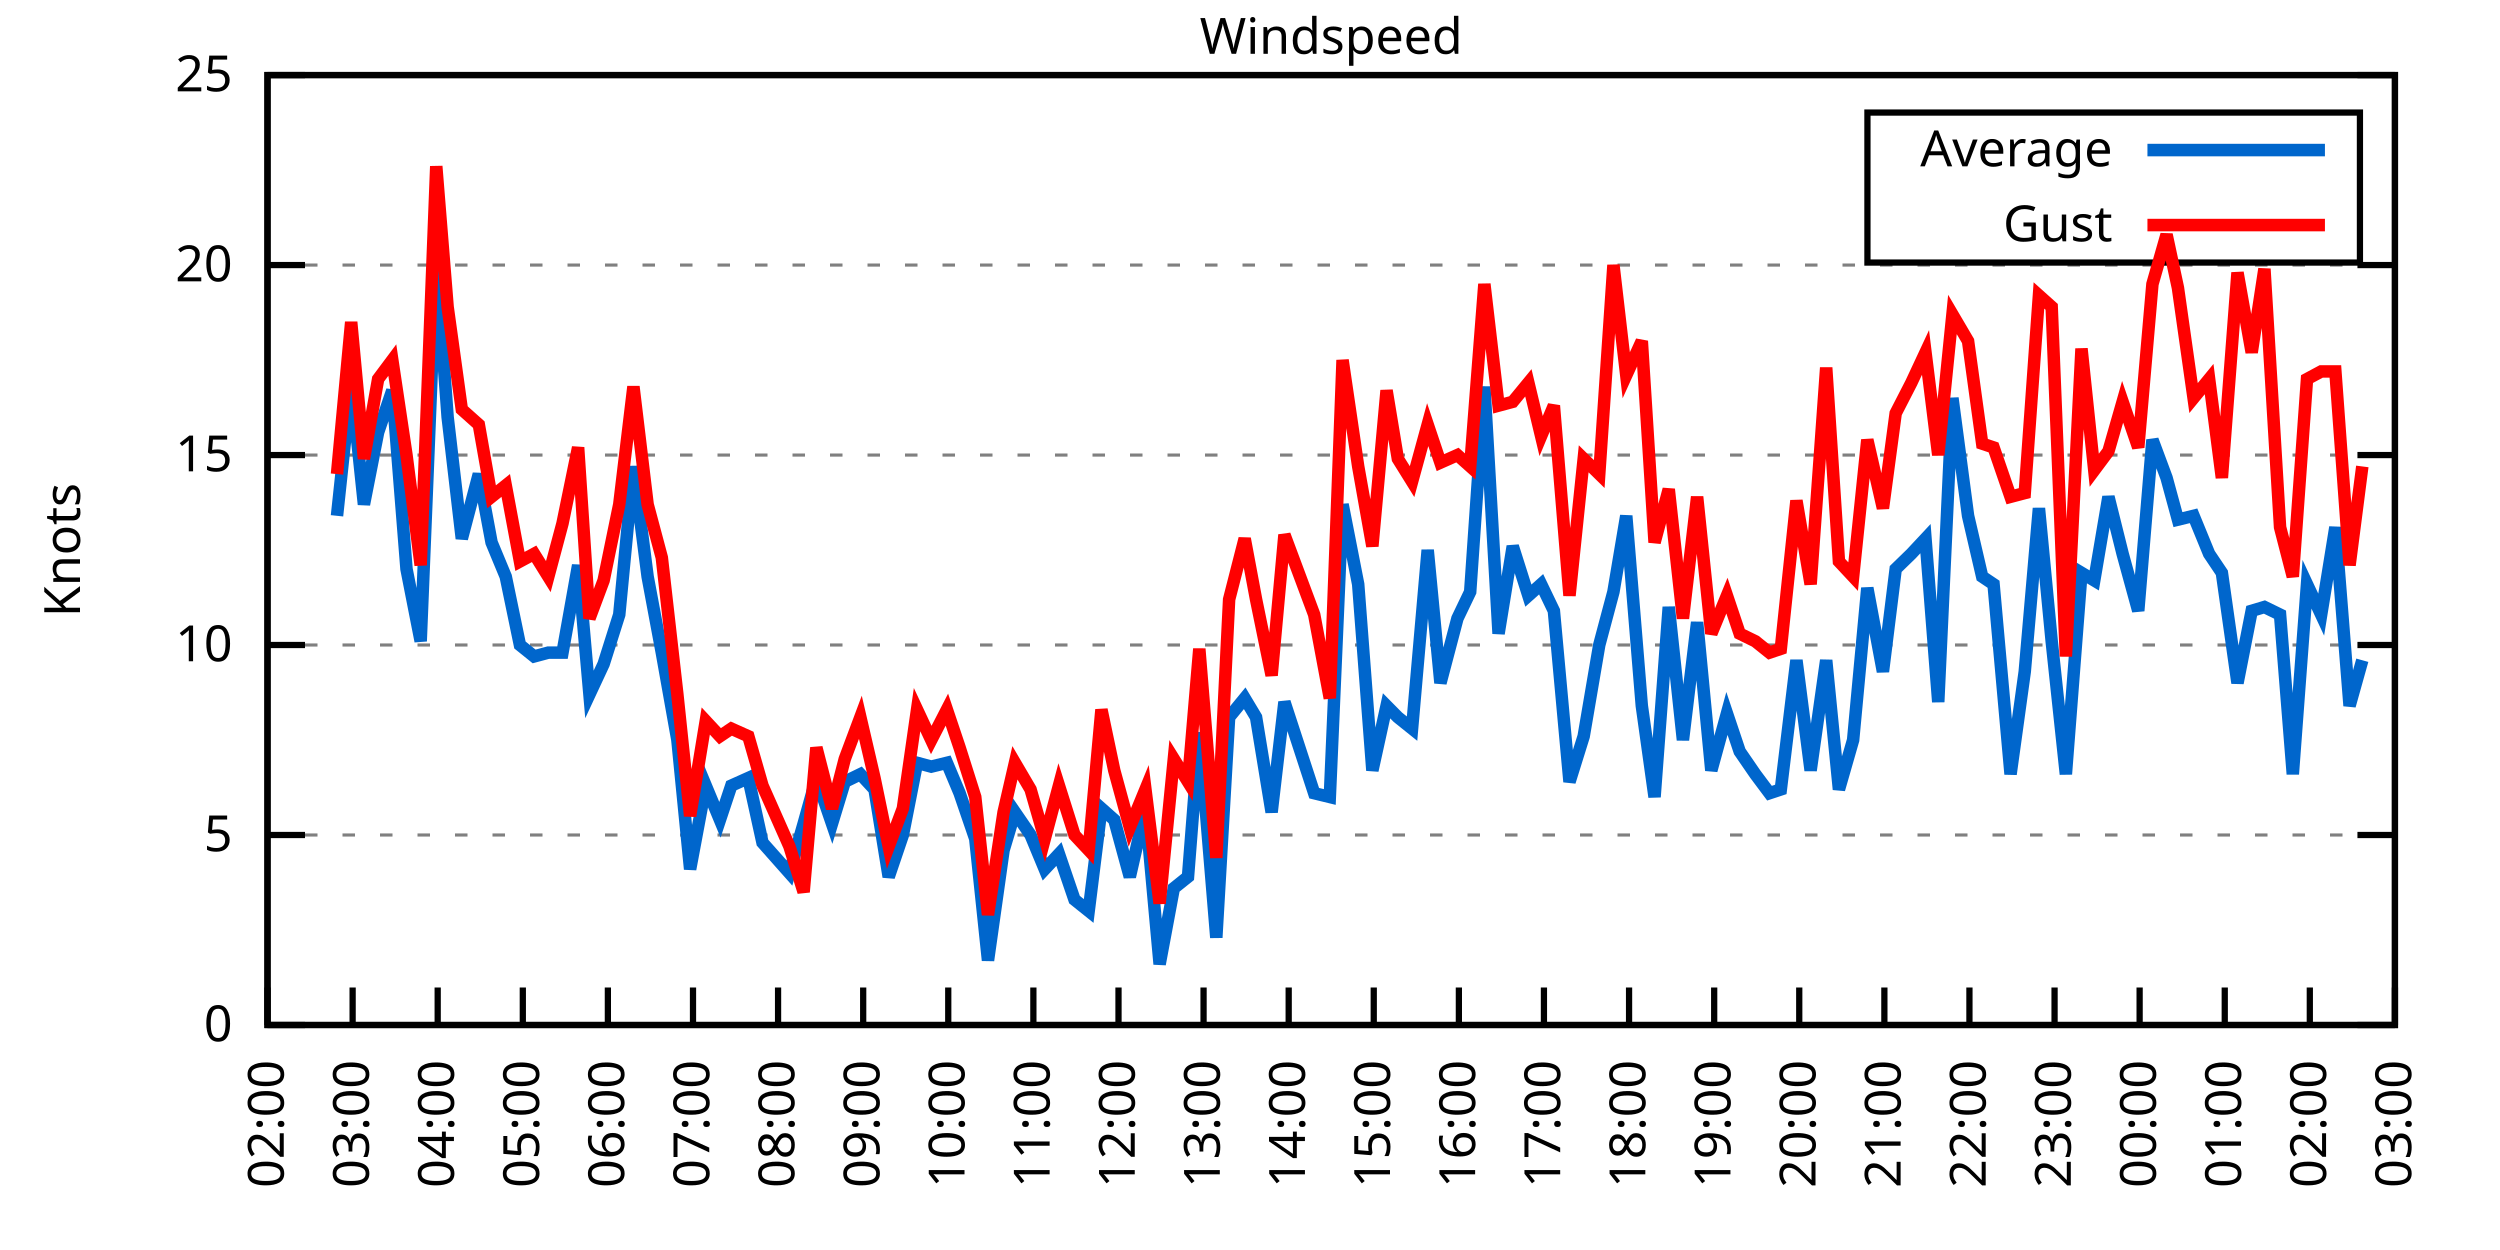
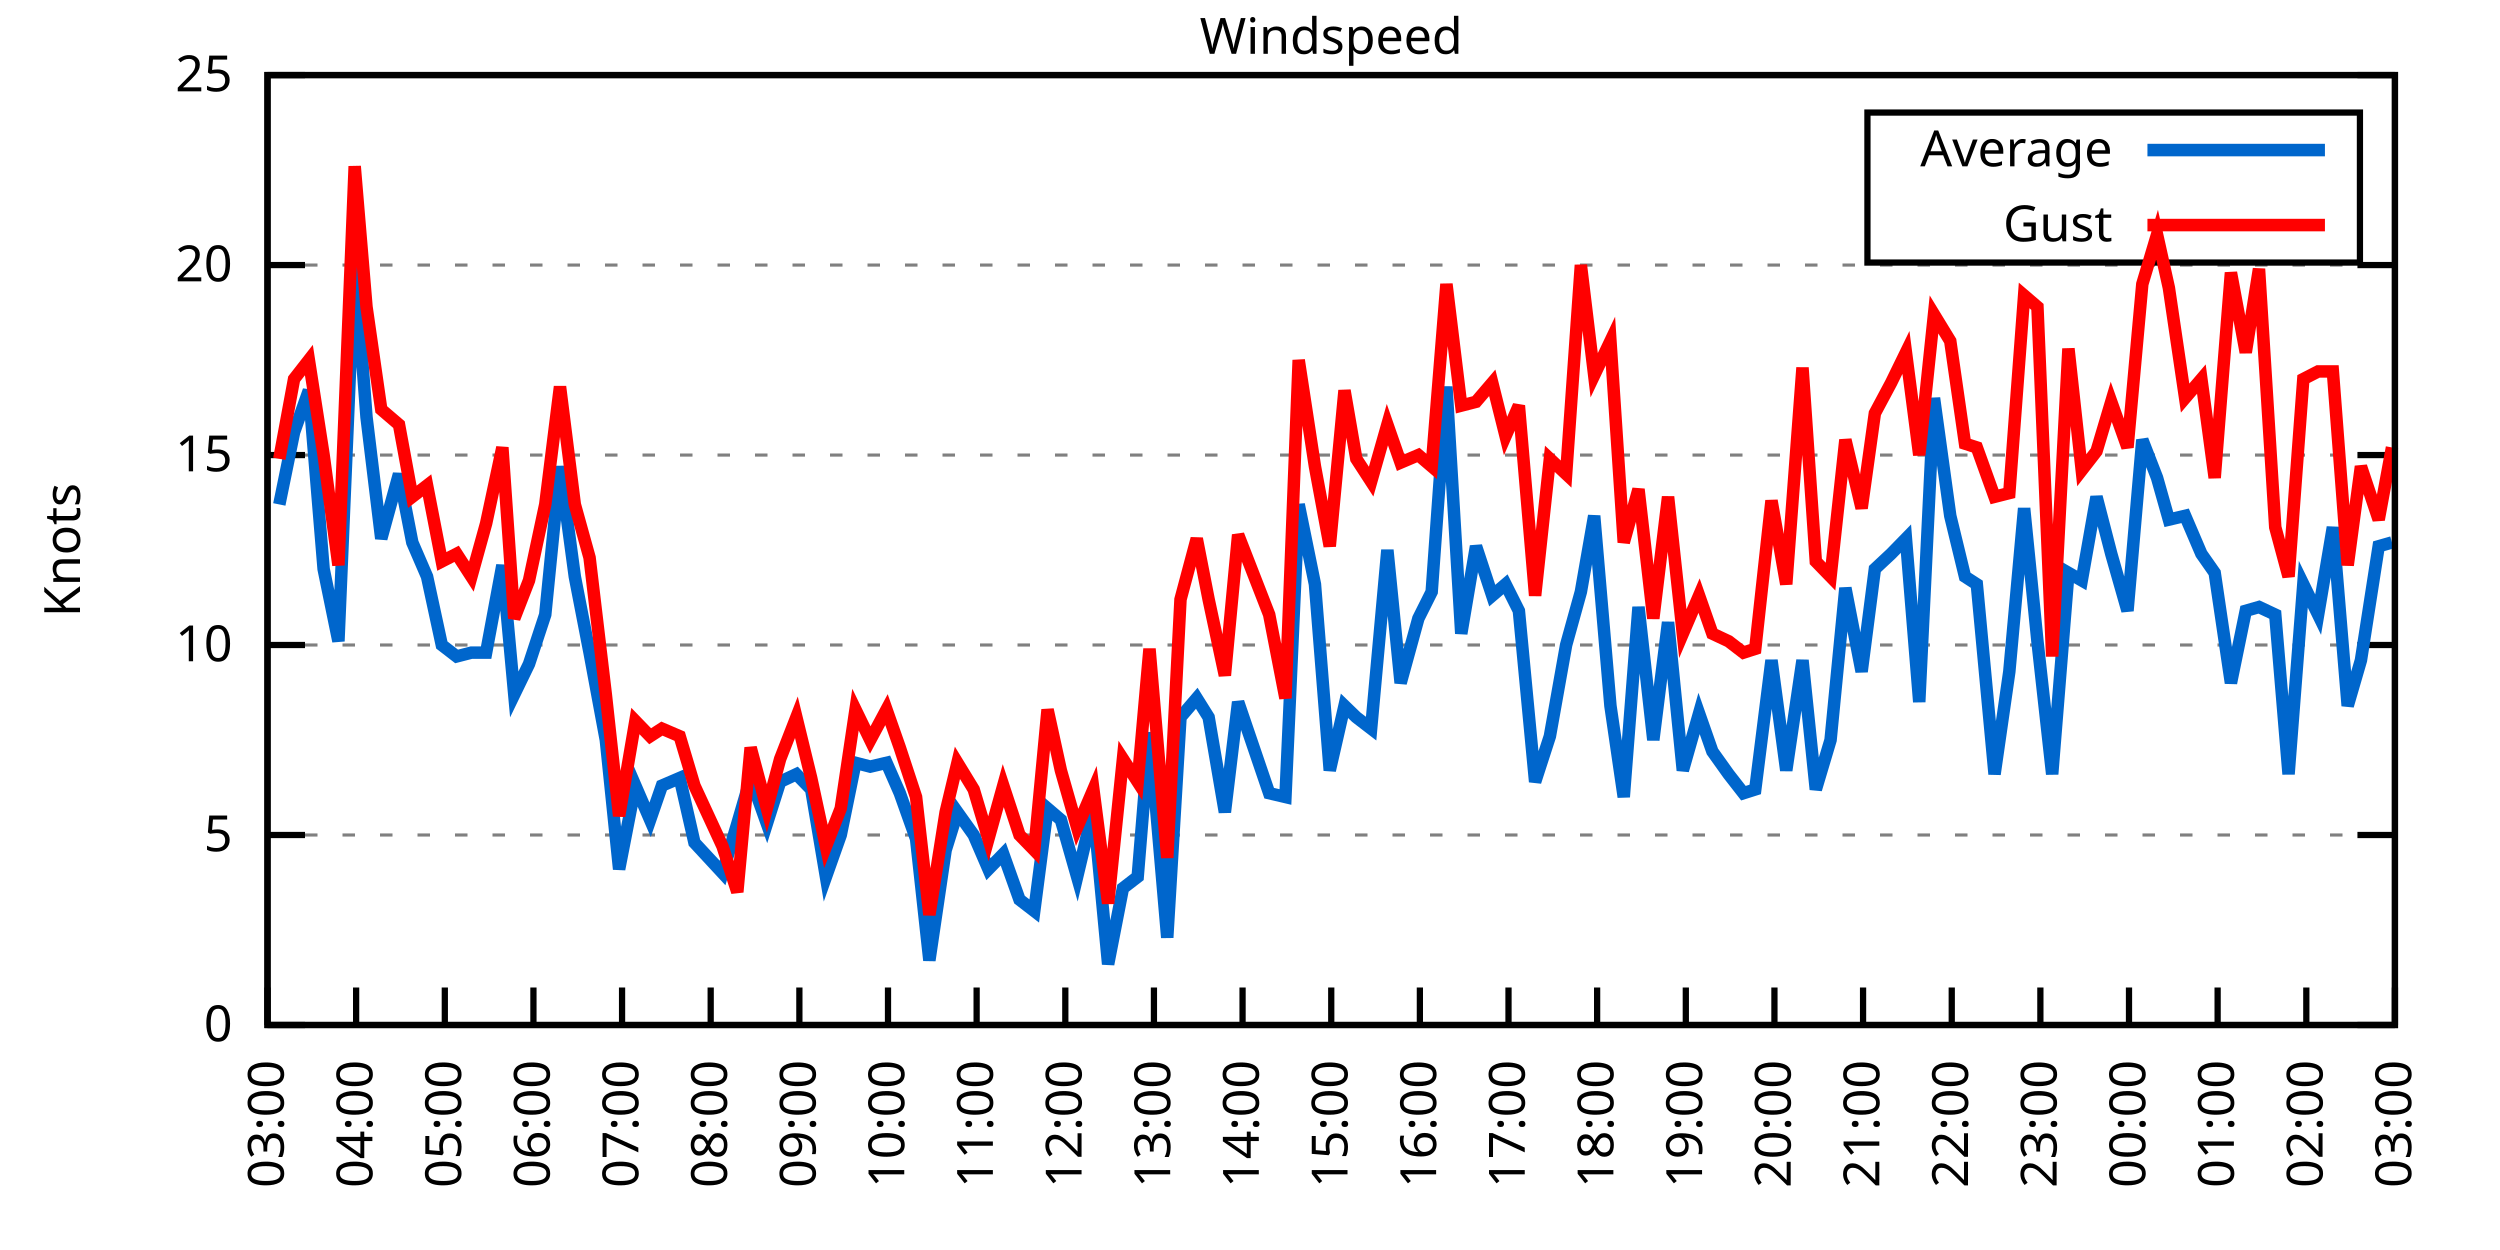
<svg xmlns="http://www.w3.org/2000/svg" xmlns:xlink="http://www.w3.org/1999/xlink" width="400" height="200" viewBox="0 0 400 200">
  <g id="gnuplot_canvas">
    <rect x="0" y="0" width="400" height="200" fill="none" />
    <defs>
      <circle id="gpDot" r="0.5" stroke-width="0.5" stroke="currentColor" />
      <path id="gpPt0" stroke-width="0.333" stroke="currentColor" d="M-1,0 h2 M0,-1 v2" />
      <path id="gpPt1" stroke-width="0.333" stroke="currentColor" d="M-1,-1 L1,1 M1,-1 L-1,1" />
      <path id="gpPt2" stroke-width="0.333" stroke="currentColor" d="M-1,0 L1,0 M0,-1 L0,1 M-1,-1 L1,1 M-1,1 L1,-1" />
      <rect id="gpPt3" stroke-width="0.333" stroke="currentColor" x="-1" y="-1" width="2" height="2" />
      <rect id="gpPt4" stroke-width="0.333" stroke="currentColor" fill="currentColor" x="-1" y="-1" width="2" height="2" />
      <circle id="gpPt5" stroke-width="0.333" stroke="currentColor" cx="0" cy="0" r="1" />
      <use xlink:href="#gpPt5" id="gpPt6" fill="currentColor" stroke="none" />
      <path id="gpPt7" stroke-width="0.333" stroke="currentColor" d="M0,-1.33 L-1.33,0.67 L1.33,0.67 z" />
      <use xlink:href="#gpPt7" id="gpPt8" fill="currentColor" stroke="none" />
      <use xlink:href="#gpPt7" id="gpPt9" stroke="currentColor" transform="rotate(180)" />
      <use xlink:href="#gpPt9" id="gpPt10" fill="currentColor" stroke="none" />
      <use xlink:href="#gpPt3" id="gpPt11" stroke="currentColor" transform="rotate(45)" />
      <use xlink:href="#gpPt11" id="gpPt12" fill="currentColor" stroke="none" />
      <path id="gpPt13" stroke-width="0.333" stroke="currentColor" d="M0,1.330 L1.265,0.411 L0.782,-1.067 L-0.782,-1.076 L-1.265,0.411 z" />
      <use xlink:href="#gpPt13" id="gpPt14" fill="currentColor" stroke="none" />
      <filter id="textbox" filterUnits="objectBoundingBox" x="0" y="0" height="1" width="1">
        <feFlood flood-color="white" flood-opacity="1" result="bgnd" />
        <feComposite in="SourceGraphic" in2="bgnd" operator="atop" />
      </filter>
      <filter id="greybox" filterUnits="objectBoundingBox" x="0" y="0" height="1" width="1">
        <feFlood flood-color="lightgrey" flood-opacity="1" result="grey" />
        <feComposite in="SourceGraphic" in2="grey" operator="atop" />
      </filter>
    </defs>
    <g fill="none" color="white" stroke="currentColor" stroke-width="1.00" stroke-linecap="butt" stroke-linejoin="miter">
</g>
    <g fill="none" color="black" stroke="currentColor" stroke-width="1.00" stroke-linecap="butt" stroke-linejoin="miter">
      <g stroke="none" shape-rendering="crispEdges">
        <polygon fill="rgb(255, 255, 255)" points="42.80,164.00 383.18,164.00 383.18,12.02 42.80,12.02 " />
      </g>
    </g>
    <g fill="none" color="black" stroke="currentColor" stroke-width="1.00" stroke-linecap="butt" stroke-linejoin="miter">
</g>
    <g fill="none" color="black" stroke="black" stroke-width="0.50" stroke-linecap="butt" stroke-linejoin="miter">
</g>
    <g fill="none" color="gray" stroke="currentColor" stroke-width="0.50" stroke-linecap="butt" stroke-linejoin="miter">
      <path stroke="gray" stroke-dasharray="2,4" class="gridline" d="M42.80,164.00 L383.19,164.00  " />
    </g>
    <g fill="none" color="gray" stroke="gray" stroke-width="1.00" stroke-linecap="butt" stroke-linejoin="miter">
</g>
    <g fill="none" color="black" stroke="currentColor" stroke-width="1.00" stroke-linecap="butt" stroke-linejoin="miter">
      <path stroke="black" d="M42.80,164.00 L48.80,164.00 M383.19,164.00 L377.19,164.00  " />
      <g transform="translate(37.20,166.60)" stroke="none" fill="black" font-family="Sans" font-size="8.00" text-anchor="end">
        <text>
          <tspan font-family="Sans"> 0</tspan>
        </text>
      </g>
    </g>
    <g fill="none" color="black" stroke="currentColor" stroke-width="1.00" stroke-linecap="butt" stroke-linejoin="miter">
</g>
    <g fill="none" color="black" stroke="black" stroke-width="0.50" stroke-linecap="butt" stroke-linejoin="miter">
</g>
    <g fill="none" color="gray" stroke="currentColor" stroke-width="0.50" stroke-linecap="butt" stroke-linejoin="miter">
      <path stroke="gray" stroke-dasharray="2,4" class="gridline" d="M42.80,133.60 L383.19,133.60  " />
    </g>
    <g fill="none" color="gray" stroke="gray" stroke-width="1.00" stroke-linecap="butt" stroke-linejoin="miter">
</g>
    <g fill="none" color="black" stroke="currentColor" stroke-width="1.00" stroke-linecap="butt" stroke-linejoin="miter">
      <path stroke="black" d="M42.80,133.60 L48.80,133.60 M383.19,133.60 L377.19,133.60  " />
      <g transform="translate(37.20,136.20)" stroke="none" fill="black" font-family="Sans" font-size="8.00" text-anchor="end">
        <text>
          <tspan font-family="Sans"> 5</tspan>
        </text>
      </g>
    </g>
    <g fill="none" color="black" stroke="currentColor" stroke-width="1.00" stroke-linecap="butt" stroke-linejoin="miter">
</g>
    <g fill="none" color="black" stroke="black" stroke-width="0.50" stroke-linecap="butt" stroke-linejoin="miter">
</g>
    <g fill="none" color="gray" stroke="currentColor" stroke-width="0.50" stroke-linecap="butt" stroke-linejoin="miter">
      <path stroke="gray" stroke-dasharray="2,4" class="gridline" d="M42.80,103.20 L383.19,103.20  " />
    </g>
    <g fill="none" color="gray" stroke="gray" stroke-width="1.00" stroke-linecap="butt" stroke-linejoin="miter">
</g>
    <g fill="none" color="black" stroke="currentColor" stroke-width="1.00" stroke-linecap="butt" stroke-linejoin="miter">
      <path stroke="black" d="M42.80,103.20 L48.80,103.20 M383.19,103.20 L377.19,103.20  " />
      <g transform="translate(37.20,105.80)" stroke="none" fill="black" font-family="Sans" font-size="8.00" text-anchor="end">
        <text>
          <tspan font-family="Sans"> 10</tspan>
        </text>
      </g>
    </g>
    <g fill="none" color="black" stroke="currentColor" stroke-width="1.00" stroke-linecap="butt" stroke-linejoin="miter">
</g>
    <g fill="none" color="black" stroke="black" stroke-width="0.50" stroke-linecap="butt" stroke-linejoin="miter">
</g>
    <g fill="none" color="gray" stroke="currentColor" stroke-width="0.50" stroke-linecap="butt" stroke-linejoin="miter">
      <path stroke="gray" stroke-dasharray="2,4" class="gridline" d="M42.80,72.81 L383.19,72.81  " />
    </g>
    <g fill="none" color="gray" stroke="gray" stroke-width="1.00" stroke-linecap="butt" stroke-linejoin="miter">
</g>
    <g fill="none" color="black" stroke="currentColor" stroke-width="1.00" stroke-linecap="butt" stroke-linejoin="miter">
      <path stroke="black" d="M42.80,72.81 L48.80,72.81 M383.19,72.81 L377.19,72.81  " />
      <g transform="translate(37.20,75.41)" stroke="none" fill="black" font-family="Sans" font-size="8.00" text-anchor="end">
        <text>
          <tspan font-family="Sans"> 15</tspan>
        </text>
      </g>
    </g>
    <g fill="none" color="black" stroke="currentColor" stroke-width="1.00" stroke-linecap="butt" stroke-linejoin="miter">
</g>
    <g fill="none" color="black" stroke="black" stroke-width="0.50" stroke-linecap="butt" stroke-linejoin="miter">
</g>
    <g fill="none" color="gray" stroke="currentColor" stroke-width="0.50" stroke-linecap="butt" stroke-linejoin="miter">
      <path stroke="gray" stroke-dasharray="2,4" class="gridline" d="M42.80,42.41 L383.19,42.41  " />
    </g>
    <g fill="none" color="gray" stroke="gray" stroke-width="1.00" stroke-linecap="butt" stroke-linejoin="miter">
</g>
    <g fill="none" color="black" stroke="currentColor" stroke-width="1.00" stroke-linecap="butt" stroke-linejoin="miter">
      <path stroke="black" d="M42.80,42.41 L48.80,42.41 M383.19,42.41 L377.19,42.41  " />
      <g transform="translate(37.20,45.01)" stroke="none" fill="black" font-family="Sans" font-size="8.00" text-anchor="end">
        <text>
          <tspan font-family="Sans"> 20</tspan>
        </text>
      </g>
    </g>
    <g fill="none" color="black" stroke="currentColor" stroke-width="1.00" stroke-linecap="butt" stroke-linejoin="miter">
</g>
    <g fill="none" color="black" stroke="black" stroke-width="0.50" stroke-linecap="butt" stroke-linejoin="miter">
</g>
    <g fill="none" color="gray" stroke="currentColor" stroke-width="0.50" stroke-linecap="butt" stroke-linejoin="miter">
      <path stroke="gray" stroke-dasharray="2,4" class="gridline" d="M42.80,12.01 L383.19,12.01  " />
    </g>
    <g fill="none" color="gray" stroke="gray" stroke-width="1.00" stroke-linecap="butt" stroke-linejoin="miter">
</g>
    <g fill="none" color="black" stroke="currentColor" stroke-width="1.00" stroke-linecap="butt" stroke-linejoin="miter">
      <path stroke="black" d="M42.80,12.01 L48.80,12.01 M383.19,12.01 L377.19,12.01  " />
      <g transform="translate(37.20,14.61)" stroke="none" fill="black" font-family="Sans" font-size="8.00" text-anchor="end">
        <text>
          <tspan font-family="Sans"> 25</tspan>
        </text>
      </g>
    </g>
    <g fill="none" color="black" stroke="currentColor" stroke-width="1.00" stroke-linecap="butt" stroke-linejoin="miter">
      <path stroke="black" d="M42.80,164.00 L42.80,158.00  " />
      <g transform="translate(45.40,169.60) rotate(270.00)" stroke="none" fill="black" font-family="Sans" font-size="8.00" text-anchor="end">
        <text>
-           <tspan font-family="Sans">02:00</tspan>
-         </text>
-       </g>
-     </g>
-     <g fill="none" color="black" stroke="currentColor" stroke-width="1.00" stroke-linecap="butt" stroke-linejoin="miter">
-       <path stroke="black" d="M56.42,164.00 L56.42,158.00  " />
-       <g transform="translate(59.02,169.60) rotate(270.00)" stroke="none" fill="black" font-family="Sans" font-size="8.00" text-anchor="end">
-         <text>
          <tspan font-family="Sans">03:00</tspan>
        </text>
      </g>
    </g>
    <g fill="none" color="black" stroke="currentColor" stroke-width="1.00" stroke-linecap="butt" stroke-linejoin="miter">
-       <path stroke="black" d="M70.03,164.00 L70.03,158.00  " />
-       <g transform="translate(72.63,169.60) rotate(270.00)" stroke="none" fill="black" font-family="Sans" font-size="8.00" text-anchor="end">
+       <path stroke="black" d="M56.98,164.00 L56.98,158.00  " />
+       <g transform="translate(59.58,169.60) rotate(270.00)" stroke="none" fill="black" font-family="Sans" font-size="8.00" text-anchor="end">
        <text>
          <tspan font-family="Sans">04:00</tspan>
        </text>
      </g>
    </g>
    <g fill="none" color="black" stroke="currentColor" stroke-width="1.00" stroke-linecap="butt" stroke-linejoin="miter">
-       <path stroke="black" d="M83.65,164.00 L83.65,158.00  " />
-       <g transform="translate(86.25,169.60) rotate(270.00)" stroke="none" fill="black" font-family="Sans" font-size="8.00" text-anchor="end">
+       <path stroke="black" d="M71.17,164.00 L71.17,158.00  " />
+       <g transform="translate(73.77,169.60) rotate(270.00)" stroke="none" fill="black" font-family="Sans" font-size="8.00" text-anchor="end">
        <text>
          <tspan font-family="Sans">05:00</tspan>
        </text>
      </g>
    </g>
    <g fill="none" color="black" stroke="currentColor" stroke-width="1.00" stroke-linecap="butt" stroke-linejoin="miter">
-       <path stroke="black" d="M97.26,164.00 L97.26,158.00  " />
-       <g transform="translate(99.86,169.60) rotate(270.00)" stroke="none" fill="black" font-family="Sans" font-size="8.00" text-anchor="end">
+       <path stroke="black" d="M85.35,164.00 L85.35,158.00  " />
+       <g transform="translate(87.95,169.60) rotate(270.00)" stroke="none" fill="black" font-family="Sans" font-size="8.00" text-anchor="end">
        <text>
          <tspan font-family="Sans">06:00</tspan>
        </text>
      </g>
    </g>
    <g fill="none" color="black" stroke="currentColor" stroke-width="1.00" stroke-linecap="butt" stroke-linejoin="miter">
-       <path stroke="black" d="M110.88,164.00 L110.88,158.00  " />
-       <g transform="translate(113.48,169.60) rotate(270.00)" stroke="none" fill="black" font-family="Sans" font-size="8.00" text-anchor="end">
+       <path stroke="black" d="M99.53,164.00 L99.53,158.00  " />
+       <g transform="translate(102.13,169.60) rotate(270.00)" stroke="none" fill="black" font-family="Sans" font-size="8.00" text-anchor="end">
        <text>
          <tspan font-family="Sans">07:00</tspan>
        </text>
      </g>
    </g>
    <g fill="none" color="black" stroke="currentColor" stroke-width="1.00" stroke-linecap="butt" stroke-linejoin="miter">
-       <path stroke="black" d="M124.49,164.00 L124.49,158.00  " />
-       <g transform="translate(127.09,169.60) rotate(270.00)" stroke="none" fill="black" font-family="Sans" font-size="8.00" text-anchor="end">
+       <path stroke="black" d="M113.71,164.00 L113.71,158.00  " />
+       <g transform="translate(116.31,169.60) rotate(270.00)" stroke="none" fill="black" font-family="Sans" font-size="8.00" text-anchor="end">
        <text>
          <tspan font-family="Sans">08:00</tspan>
        </text>
      </g>
    </g>
    <g fill="none" color="black" stroke="currentColor" stroke-width="1.00" stroke-linecap="butt" stroke-linejoin="miter">
-       <path stroke="black" d="M138.11,164.00 L138.11,158.00  " />
-       <g transform="translate(140.71,169.60) rotate(270.00)" stroke="none" fill="black" font-family="Sans" font-size="8.00" text-anchor="end">
+       <path stroke="black" d="M127.90,164.00 L127.90,158.00  " />
+       <g transform="translate(130.50,169.60) rotate(270.00)" stroke="none" fill="black" font-family="Sans" font-size="8.00" text-anchor="end">
        <text>
          <tspan font-family="Sans">09:00</tspan>
        </text>
      </g>
    </g>
    <g fill="none" color="black" stroke="currentColor" stroke-width="1.00" stroke-linecap="butt" stroke-linejoin="miter">
-       <path stroke="black" d="M151.72,164.00 L151.72,158.00  " />
-       <g transform="translate(154.32,169.60) rotate(270.00)" stroke="none" fill="black" font-family="Sans" font-size="8.00" text-anchor="end">
+       <path stroke="black" d="M142.08,164.00 L142.08,158.00  " />
+       <g transform="translate(144.68,169.60) rotate(270.00)" stroke="none" fill="black" font-family="Sans" font-size="8.00" text-anchor="end">
        <text>
          <tspan font-family="Sans">10:00</tspan>
        </text>
      </g>
    </g>
    <g fill="none" color="black" stroke="currentColor" stroke-width="1.00" stroke-linecap="butt" stroke-linejoin="miter">
-       <path stroke="black" d="M165.34,164.00 L165.34,158.00  " />
-       <g transform="translate(167.94,169.60) rotate(270.00)" stroke="none" fill="black" font-family="Sans" font-size="8.00" text-anchor="end">
+       <path stroke="black" d="M156.26,164.00 L156.26,158.00  " />
+       <g transform="translate(158.86,169.60) rotate(270.00)" stroke="none" fill="black" font-family="Sans" font-size="8.00" text-anchor="end">
        <text>
          <tspan font-family="Sans">11:00</tspan>
        </text>
      </g>
    </g>
    <g fill="none" color="black" stroke="currentColor" stroke-width="1.00" stroke-linecap="butt" stroke-linejoin="miter">
-       <path stroke="black" d="M178.96,164.00 L178.96,158.00  " />
-       <g transform="translate(181.56,169.60) rotate(270.00)" stroke="none" fill="black" font-family="Sans" font-size="8.00" text-anchor="end">
+       <path stroke="black" d="M170.45,164.00 L170.45,158.00  " />
+       <g transform="translate(173.05,169.60) rotate(270.00)" stroke="none" fill="black" font-family="Sans" font-size="8.00" text-anchor="end">
        <text>
          <tspan font-family="Sans">12:00</tspan>
        </text>
      </g>
    </g>
    <g fill="none" color="black" stroke="currentColor" stroke-width="1.00" stroke-linecap="butt" stroke-linejoin="miter">
-       <path stroke="black" d="M192.57,164.00 L192.57,158.00  " />
-       <g transform="translate(195.17,169.60) rotate(270.00)" stroke="none" fill="black" font-family="Sans" font-size="8.00" text-anchor="end">
+       <path stroke="black" d="M184.63,164.00 L184.63,158.00  " />
+       <g transform="translate(187.23,169.60) rotate(270.00)" stroke="none" fill="black" font-family="Sans" font-size="8.00" text-anchor="end">
        <text>
          <tspan font-family="Sans">13:00</tspan>
        </text>
      </g>
    </g>
    <g fill="none" color="black" stroke="currentColor" stroke-width="1.00" stroke-linecap="butt" stroke-linejoin="miter">
-       <path stroke="black" d="M206.19,164.00 L206.19,158.00  " />
-       <g transform="translate(208.79,169.60) rotate(270.00)" stroke="none" fill="black" font-family="Sans" font-size="8.00" text-anchor="end">
+       <path stroke="black" d="M198.81,164.00 L198.81,158.00  " />
+       <g transform="translate(201.41,169.60) rotate(270.00)" stroke="none" fill="black" font-family="Sans" font-size="8.00" text-anchor="end">
        <text>
          <tspan font-family="Sans">14:00</tspan>
        </text>
      </g>
    </g>
    <g fill="none" color="black" stroke="currentColor" stroke-width="1.00" stroke-linecap="butt" stroke-linejoin="miter">
-       <path stroke="black" d="M219.80,164.00 L219.80,158.00  " />
-       <g transform="translate(222.40,169.60) rotate(270.00)" stroke="none" fill="black" font-family="Sans" font-size="8.00" text-anchor="end">
+       <path stroke="black" d="M213.00,164.00 L213.00,158.00  " />
+       <g transform="translate(215.60,169.60) rotate(270.00)" stroke="none" fill="black" font-family="Sans" font-size="8.00" text-anchor="end">
        <text>
          <tspan font-family="Sans">15:00</tspan>
        </text>
      </g>
    </g>
    <g fill="none" color="black" stroke="currentColor" stroke-width="1.00" stroke-linecap="butt" stroke-linejoin="miter">
-       <path stroke="black" d="M233.42,164.00 L233.42,158.00  " />
-       <g transform="translate(236.02,169.60) rotate(270.00)" stroke="none" fill="black" font-family="Sans" font-size="8.00" text-anchor="end">
+       <path stroke="black" d="M227.18,164.00 L227.18,158.00  " />
+       <g transform="translate(229.78,169.60) rotate(270.00)" stroke="none" fill="black" font-family="Sans" font-size="8.00" text-anchor="end">
        <text>
          <tspan font-family="Sans">16:00</tspan>
        </text>
      </g>
    </g>
    <g fill="none" color="black" stroke="currentColor" stroke-width="1.00" stroke-linecap="butt" stroke-linejoin="miter">
-       <path stroke="black" d="M247.03,164.00 L247.03,158.00  " />
-       <g transform="translate(249.63,169.60) rotate(270.00)" stroke="none" fill="black" font-family="Sans" font-size="8.00" text-anchor="end">
+       <path stroke="black" d="M241.36,164.00 L241.36,158.00  " />
+       <g transform="translate(243.96,169.60) rotate(270.00)" stroke="none" fill="black" font-family="Sans" font-size="8.00" text-anchor="end">
        <text>
          <tspan font-family="Sans">17:00</tspan>
        </text>
      </g>
    </g>
    <g fill="none" color="black" stroke="currentColor" stroke-width="1.00" stroke-linecap="butt" stroke-linejoin="miter">
-       <path stroke="black" d="M260.65,164.00 L260.65,158.00  " />
-       <g transform="translate(263.25,169.60) rotate(270.00)" stroke="none" fill="black" font-family="Sans" font-size="8.00" text-anchor="end">
+       <path stroke="black" d="M255.54,164.00 L255.54,158.00  " />
+       <g transform="translate(258.14,169.60) rotate(270.00)" stroke="none" fill="black" font-family="Sans" font-size="8.00" text-anchor="end">
        <text>
          <tspan font-family="Sans">18:00</tspan>
        </text>
      </g>
    </g>
    <g fill="none" color="black" stroke="currentColor" stroke-width="1.00" stroke-linecap="butt" stroke-linejoin="miter">
-       <path stroke="black" d="M274.27,164.00 L274.27,158.00  " />
-       <g transform="translate(276.87,169.60) rotate(270.00)" stroke="none" fill="black" font-family="Sans" font-size="8.00" text-anchor="end">
+       <path stroke="black" d="M269.73,164.00 L269.73,158.00  " />
+       <g transform="translate(272.33,169.60) rotate(270.00)" stroke="none" fill="black" font-family="Sans" font-size="8.00" text-anchor="end">
        <text>
          <tspan font-family="Sans">19:00</tspan>
        </text>
      </g>
    </g>
    <g fill="none" color="black" stroke="currentColor" stroke-width="1.00" stroke-linecap="butt" stroke-linejoin="miter">
-       <path stroke="black" d="M287.88,164.00 L287.88,158.00  " />
-       <g transform="translate(290.48,169.60) rotate(270.00)" stroke="none" fill="black" font-family="Sans" font-size="8.00" text-anchor="end">
+       <path stroke="black" d="M283.91,164.00 L283.91,158.00  " />
+       <g transform="translate(286.51,169.60) rotate(270.00)" stroke="none" fill="black" font-family="Sans" font-size="8.00" text-anchor="end">
        <text>
          <tspan font-family="Sans">20:00</tspan>
        </text>
      </g>
    </g>
    <g fill="none" color="black" stroke="currentColor" stroke-width="1.00" stroke-linecap="butt" stroke-linejoin="miter">
-       <path stroke="black" d="M301.50,164.00 L301.50,158.00  " />
-       <g transform="translate(304.10,169.60) rotate(270.00)" stroke="none" fill="black" font-family="Sans" font-size="8.00" text-anchor="end">
+       <path stroke="black" d="M298.09,164.00 L298.09,158.00  " />
+       <g transform="translate(300.69,169.60) rotate(270.00)" stroke="none" fill="black" font-family="Sans" font-size="8.00" text-anchor="end">
        <text>
          <tspan font-family="Sans">21:00</tspan>
        </text>
      </g>
    </g>
    <g fill="none" color="black" stroke="currentColor" stroke-width="1.00" stroke-linecap="butt" stroke-linejoin="miter">
-       <path stroke="black" d="M315.11,164.00 L315.11,158.00  " />
-       <g transform="translate(317.71,169.60) rotate(270.00)" stroke="none" fill="black" font-family="Sans" font-size="8.00" text-anchor="end">
+       <path stroke="black" d="M312.28,164.00 L312.28,158.00  " />
+       <g transform="translate(314.88,169.60) rotate(270.00)" stroke="none" fill="black" font-family="Sans" font-size="8.00" text-anchor="end">
        <text>
          <tspan font-family="Sans">22:00</tspan>
        </text>
      </g>
    </g>
    <g fill="none" color="black" stroke="currentColor" stroke-width="1.00" stroke-linecap="butt" stroke-linejoin="miter">
-       <path stroke="black" d="M328.73,164.00 L328.73,158.00  " />
-       <g transform="translate(331.33,169.60) rotate(270.00)" stroke="none" fill="black" font-family="Sans" font-size="8.00" text-anchor="end">
+       <path stroke="black" d="M326.46,164.00 L326.46,158.00  " />
+       <g transform="translate(329.06,169.60) rotate(270.00)" stroke="none" fill="black" font-family="Sans" font-size="8.00" text-anchor="end">
        <text>
          <tspan font-family="Sans">23:00</tspan>
        </text>
      </g>
    </g>
    <g fill="none" color="black" stroke="currentColor" stroke-width="1.00" stroke-linecap="butt" stroke-linejoin="miter">
-       <path stroke="black" d="M342.34,164.00 L342.34,158.00  " />
-       <g transform="translate(344.94,169.60) rotate(270.00)" stroke="none" fill="black" font-family="Sans" font-size="8.00" text-anchor="end">
+       <path stroke="black" d="M340.64,164.00 L340.64,158.00  " />
+       <g transform="translate(343.24,169.60) rotate(270.00)" stroke="none" fill="black" font-family="Sans" font-size="8.00" text-anchor="end">
        <text>
          <tspan font-family="Sans">00:00</tspan>
        </text>
      </g>
    </g>
    <g fill="none" color="black" stroke="currentColor" stroke-width="1.00" stroke-linecap="butt" stroke-linejoin="miter">
-       <path stroke="black" d="M355.96,164.00 L355.96,158.00  " />
-       <g transform="translate(358.56,169.60) rotate(270.00)" stroke="none" fill="black" font-family="Sans" font-size="8.00" text-anchor="end">
+       <path stroke="black" d="M354.82,164.00 L354.82,158.00  " />
+       <g transform="translate(357.42,169.60) rotate(270.00)" stroke="none" fill="black" font-family="Sans" font-size="8.00" text-anchor="end">
        <text>
          <tspan font-family="Sans">01:00</tspan>
        </text>
      </g>
    </g>
    <g fill="none" color="black" stroke="currentColor" stroke-width="1.00" stroke-linecap="butt" stroke-linejoin="miter">
-       <path stroke="black" d="M369.57,164.00 L369.57,158.00  " />
-       <g transform="translate(372.17,169.60) rotate(270.00)" stroke="none" fill="black" font-family="Sans" font-size="8.00" text-anchor="end">
+       <path stroke="black" d="M369.01,164.00 L369.01,158.00  " />
+       <g transform="translate(371.61,169.60) rotate(270.00)" stroke="none" fill="black" font-family="Sans" font-size="8.00" text-anchor="end">
        <text>
          <tspan font-family="Sans">02:00</tspan>
        </text>
      </g>
    </g>
    <g fill="none" color="black" stroke="currentColor" stroke-width="1.00" stroke-linecap="butt" stroke-linejoin="miter">
      <path stroke="black" d="M383.19,164.00 L383.19,158.00  " />
      <g transform="translate(385.79,169.60) rotate(270.00)" stroke="none" fill="black" font-family="Sans" font-size="8.00" text-anchor="end">
        <text>
          <tspan font-family="Sans">03:00</tspan>
        </text>
      </g>
    </g>
    <g fill="none" color="black" stroke="currentColor" stroke-width="1.00" stroke-linecap="butt" stroke-linejoin="miter">
</g>
    <g fill="none" color="black" stroke="currentColor" stroke-width="1.00" stroke-linecap="butt" stroke-linejoin="miter">
      <path stroke="black" d="M42.80,12.01 L42.80,164.00 L383.19,164.00 L383.19,12.01 L42.80,12.01 Z  " />
    </g>
    <g fill="none" color="black" stroke="currentColor" stroke-width="1.00" stroke-linecap="butt" stroke-linejoin="miter">
</g>
    <g fill="none" color="black" stroke="currentColor" stroke-width="1.00" stroke-linecap="butt" stroke-linejoin="miter">
      <path stroke="black" d="M298.79,42.01 L298.79,18.01 L377.59,18.01 L377.59,42.01 L298.79,42.01 Z  " />
    </g>
    <g id="Windspeed_plot_1">
      <g fill="none" color="white" stroke="black" stroke-width="2.00" stroke-linecap="butt" stroke-linejoin="miter">
</g>
      <g fill="none" color="black" stroke="currentColor" stroke-width="2.00" stroke-linecap="butt" stroke-linejoin="miter">
        <g transform="translate(337.99,26.61)" stroke="none" fill="black" font-family="Sans" font-size="8.00" text-anchor="end">
          <text>
            <tspan font-family="Sans">Average</tspan>
          </text>
        </g>
      </g>
      <g fill="none" color="black" stroke="currentColor" stroke-width="2.00" stroke-linecap="butt" stroke-linejoin="miter">
-         <path stroke="rgb(  0, 102, 204)" d="M343.59,24.01 L371.99,24.01 M53.92,82.53 L56.19,61.25 L58.23,80.71 L60.50,69.16 L62.77,62.47 L65.04,91.04   L67.31,102.60 L69.80,41.80 L71.62,66.73 L73.89,86.18 L76.61,75.85 L78.65,86.79 L80.92,92.26 L83.19,103.20   L85.46,105.03 L87.73,104.42 L90.00,104.42 L92.50,90.44 L94.31,111.11 L96.58,106.24 L99.08,98.34 L101.35,74.63   L103.62,92.26 L105.89,104.42 L108.38,118.40 L110.42,139.07 L112.92,125.70 L115.19,131.17 L117.01,125.70 L119.73,124.48   L122.00,134.82 L126.31,139.68 L128.58,131.78 L130.62,124.48 L133.12,131.78 L135.16,125.09 L137.66,123.87 L139.92,126.31   L142.19,140.29 L144.46,133.60 L146.73,122.05 L149.00,122.66 L151.50,122.05 L153.54,126.91 L156.04,134.21 L158.08,153.66   L160.57,136.03 L162.39,129.95 L164.89,133.60 L167.16,139.07 L169.43,136.64 L171.92,143.94 L174.19,145.76 L176.23,129.35   L178.28,131.17 L180.77,140.29 L183.27,129.35 L185.54,154.27 L187.81,142.11 L190.08,140.29 L191.89,117.19 L194.61,150.02   L196.66,114.76 L199.15,111.72 L200.97,114.76 L203.46,129.95 L205.51,112.32 L210.27,126.91 L212.77,127.52 L214.81,80.71   L217.31,93.48 L219.58,123.27 L221.85,112.93 L223.66,114.76 L225.93,116.58 L228.43,88.00 L230.47,109.28 L233.19,98.95   L235.23,94.69 L237.50,61.86 L239.77,101.38 L242.04,87.40 L244.54,95.30 L246.58,93.48 L248.62,97.73 L251.12,125.09   L253.39,117.80 L255.88,103.20 L258.15,94.69 L260.20,82.53 L262.69,112.93 L264.73,127.52 L267.00,97.12 L269.27,118.40   L271.54,99.56 L273.81,123.27 L276.31,114.15 L278.35,120.23 L280.85,123.87 L283.12,126.91 L284.93,126.31 L287.43,105.64   L289.70,123.27 L292.19,105.64 L294.23,126.31 L296.50,118.40 L298.77,94.08 L301.27,107.46 L303.31,91.04 L305.81,88.61   L308.08,86.18 L310.12,112.32 L312.39,63.69 L314.89,82.53 L317.15,92.26 L318.97,93.48 L321.69,123.87 L323.96,107.46   L326.23,81.32 L328.27,102.60 L330.54,123.87 L333.04,91.65 L335.08,92.87 L337.35,79.49 L339.62,88.61 L342.12,97.73   L344.39,70.37 L346.65,76.45 L348.47,83.14 L350.97,82.53 L353.46,88.61 L355.50,91.65 L358.00,109.28 L360.27,97.73   L362.31,97.12 L364.81,98.34 L366.85,123.87 L369.12,93.48 L371.39,98.34 L373.66,84.36 L375.93,112.93 L377.97,105.64    " />
+         <path stroke="rgb(  0, 102, 204)" d="M343.59,24.01 L371.99,24.01 M44.69,80.71 L47.05,69.16 L49.42,62.47 L51.78,91.04 L54.15,102.60 L56.75,41.80   L58.64,66.73 L61.00,86.18 L63.84,75.85 L65.97,86.79 L68.33,92.26 L70.69,103.20 L73.06,105.03 L75.42,104.42   L77.78,104.42 L80.38,90.44 L82.28,111.11 L84.64,106.24 L87.24,98.34 L89.60,74.63 L91.97,92.26 L94.33,104.42   L96.93,118.40 L99.06,139.07 L101.66,125.70 L104.02,131.17 L105.91,125.70 L108.75,124.48 L111.11,134.82 L115.61,139.68   L117.97,131.78 L120.10,124.48 L122.70,131.78 L124.82,125.09 L127.42,123.87 L129.79,126.31 L132.15,140.29 L134.52,133.60   L136.88,122.05 L139.24,122.66 L141.84,122.05 L143.97,126.91 L146.57,134.21 L148.70,153.66 L151.30,136.03 L153.19,129.95   L155.79,133.60 L158.15,139.07 L160.52,136.64 L163.12,143.94 L165.48,145.76 L167.61,129.35 L169.74,131.17 L172.34,140.29   L174.94,129.35 L177.30,154.27 L179.67,142.11 L182.03,140.29 L183.92,117.19 L186.76,150.02 L188.88,114.76 L191.48,111.72   L193.38,114.76 L195.98,129.95 L198.10,112.32 L203.07,126.91 L205.67,127.52 L207.79,80.71 L210.39,93.48 L212.76,123.27   L215.12,112.93 L217.01,114.76 L219.38,116.58 L221.98,88.00 L224.10,109.28 L226.94,98.95 L229.07,94.69 L231.43,61.86   L233.80,101.38 L236.16,87.40 L238.76,95.30 L240.89,93.48 L243.02,97.73 L245.62,125.09 L247.98,117.80 L250.58,103.20   L252.94,94.69 L255.07,82.53 L257.67,112.93 L259.80,127.52 L262.16,97.12 L264.53,118.40 L266.89,99.56 L269.25,123.27   L271.85,114.15 L273.98,120.23 L276.58,123.87 L278.95,126.91 L280.84,126.31 L283.44,105.64 L285.80,123.27 L288.40,105.64   L290.53,126.31 L292.89,118.40 L295.26,94.08 L297.86,107.46 L299.98,91.04 L302.58,88.61 L304.95,86.18 L307.08,112.32   L309.44,63.69 L312.04,82.53 L314.40,92.26 L316.29,93.48 L319.13,123.87 L321.49,107.46 L323.86,81.32 L325.99,102.60   L328.35,123.87 L330.95,91.65 L333.08,92.87 L335.44,79.49 L337.80,88.61 L340.40,97.73 L342.77,70.37 L345.13,76.45   L347.02,83.14 L349.62,82.53 L352.22,88.61 L354.35,91.65 L356.95,109.28 L359.32,97.73 L361.44,97.12 L364.04,98.34   L366.17,123.87 L368.53,93.48 L370.90,98.34 L373.26,84.36 L375.63,112.93 L377.75,105.64 L380.59,87.40 L382.72,86.79    " />
      </g>
    </g>
    <g id="Windspeed_plot_2">
      <g fill="none" color="black" stroke="currentColor" stroke-width="2.00" stroke-linecap="butt" stroke-linejoin="miter">
        <g transform="translate(337.99,38.61)" stroke="none" fill="black" font-family="Sans" font-size="8.00" text-anchor="end">
          <text>
            <tspan font-family="Sans">Gust</tspan>
          </text>
        </g>
      </g>
      <g fill="none" color="black" stroke="currentColor" stroke-width="2.00" stroke-linecap="butt" stroke-linejoin="miter">
-         <path stroke="rgb(255,   0,   0)" d="M343.59,36.01 L371.99,36.01 M53.92,75.85 L56.19,51.53 L58.23,73.41 L60.50,60.65 L62.77,57.61 L65.04,72.81   L67.31,90.44 L69.80,26.60 L71.62,49.10 L73.89,65.51 L76.61,67.94 L78.65,79.49 L80.92,77.67 L83.19,89.83   L85.46,88.61 L87.73,92.26 L90.00,83.75 L92.50,71.59 L94.31,98.95 L96.58,92.87 L99.08,80.71 L101.35,61.86   L103.62,80.71 L105.89,89.22 L108.38,111.11 L110.42,130.56 L112.92,115.36 L115.19,117.80 L117.01,116.58 L119.73,117.80   L122.00,125.70 L126.31,135.43 L128.58,142.72 L130.62,119.62 L133.12,129.35 L135.16,121.44 L137.66,114.76 L139.92,124.48   L142.19,135.43 L144.46,129.35 L146.73,113.54 L149.00,118.40 L151.50,113.54 L153.54,119.62 L156.04,127.52 L158.08,146.37   L160.57,129.95 L162.39,122.05 L164.89,126.31 L167.16,134.21 L169.43,125.70 L171.92,133.60 L174.19,136.03 L176.23,113.54   L178.28,123.27 L180.77,132.39 L183.27,126.31 L185.54,144.55 L187.81,121.44 L190.08,125.09 L191.89,103.81 L194.61,137.25   L196.66,95.91 L199.15,86.18 L200.97,95.91 L203.46,108.07 L205.51,85.57 L210.27,98.34 L212.77,111.72 L214.81,57.61   L217.31,74.63 L219.58,87.40 L221.85,62.47 L223.66,73.41 L225.93,77.06 L228.43,67.94 L230.47,74.02 L233.19,72.81   L235.23,74.63 L237.50,45.45 L239.77,64.90 L242.04,64.29 L244.54,61.25 L246.58,69.77 L248.62,64.90 L251.12,95.30   L253.39,73.41 L255.88,75.85 L258.15,42.41 L260.20,60.04 L262.69,54.57 L264.73,86.79 L267.00,78.28 L269.27,98.95   L271.54,79.49 L273.81,101.38 L276.31,95.30 L278.35,101.38 L280.85,102.60 L283.12,104.42 L284.93,103.81 L287.43,80.10   L289.70,93.48 L292.19,58.82 L294.23,89.83 L296.50,92.26 L298.77,70.37 L301.27,81.32 L303.31,66.12 L305.81,61.25   L308.08,56.39 L310.12,72.81 L312.39,50.31 L314.89,54.57 L317.15,70.98 L318.97,71.59 L321.69,79.49 L323.96,78.89   L326.23,47.27 L328.27,49.10 L330.54,105.03 L333.04,55.78 L335.08,75.24 L337.35,72.20 L339.62,64.29 L342.12,71.59   L344.39,45.45 L346.65,37.54 L348.47,46.06 L350.97,63.69 L353.46,60.65 L355.50,76.45 L358.00,43.62 L360.27,56.39   L362.31,43.02 L364.81,84.36 L366.85,92.26 L369.12,60.65 L371.39,59.43 L373.66,59.43 L375.93,90.44 L377.97,74.63    " />
+         <path stroke="rgb(255,   0,   0)" d="M343.59,36.01 L371.99,36.01 M44.69,73.41 L47.05,60.65 L49.42,57.61 L51.78,72.81 L54.15,90.44 L56.75,26.60   L58.64,49.10 L61.00,65.51 L63.84,67.94 L65.97,79.49 L68.33,77.67 L70.69,89.83 L73.06,88.61 L75.42,92.26   L77.78,83.75 L80.38,71.59 L82.28,98.95 L84.64,92.87 L87.24,80.71 L89.60,61.86 L91.97,80.71 L94.33,89.22   L96.93,111.11 L99.06,130.56 L101.66,115.36 L104.02,117.80 L105.91,116.58 L108.75,117.80 L111.11,125.70 L115.61,135.43   L117.97,142.72 L120.10,119.62 L122.70,129.35 L124.82,121.44 L127.42,114.76 L129.79,124.48 L132.15,135.43 L134.52,129.35   L136.88,113.54 L139.24,118.40 L141.84,113.54 L143.97,119.62 L146.57,127.52 L148.70,146.37 L151.30,129.95 L153.19,122.05   L155.79,126.31 L158.15,134.21 L160.52,125.70 L163.12,133.60 L165.48,136.03 L167.61,113.54 L169.74,123.27 L172.34,132.39   L174.94,126.31 L177.30,144.55 L179.67,121.44 L182.03,125.09 L183.92,103.81 L186.76,137.25 L188.88,95.91 L191.48,86.18   L193.38,95.91 L195.98,108.07 L198.10,85.57 L203.07,98.34 L205.67,111.72 L207.79,57.61 L210.39,74.63 L212.76,87.40   L215.12,62.47 L217.01,73.41 L219.38,77.06 L221.98,67.94 L224.10,74.02 L226.94,72.81 L229.07,74.63 L231.43,45.45   L233.80,64.90 L236.16,64.29 L238.76,61.25 L240.89,69.77 L243.02,64.90 L245.62,95.30 L247.98,73.41 L250.58,75.85   L252.94,42.41 L255.07,60.04 L257.67,54.57 L259.80,86.79 L262.16,78.28 L264.53,98.95 L266.89,79.49 L269.25,101.38   L271.85,95.30 L273.98,101.38 L276.58,102.60 L278.95,104.42 L280.84,103.81 L283.44,80.10 L285.80,93.48 L288.40,58.82   L290.53,89.83 L292.89,92.26 L295.26,70.37 L297.86,81.32 L299.98,66.12 L302.58,61.25 L304.95,56.39 L307.08,72.81   L309.44,50.31 L312.04,54.57 L314.40,70.98 L316.29,71.59 L319.13,79.49 L321.49,78.89 L323.86,47.27 L325.99,49.10   L328.35,105.03 L330.95,55.78 L333.08,75.24 L335.44,72.20 L337.80,64.29 L340.40,71.59 L342.77,45.45 L345.13,37.54   L347.02,46.06 L349.62,63.69 L352.22,60.65 L354.35,76.45 L356.95,43.62 L359.32,56.39 L361.44,43.02 L364.04,84.36   L366.17,92.26 L368.53,60.65 L370.90,59.43 L373.26,59.43 L375.63,90.44 L377.75,74.63 L380.59,83.14 L382.72,71.59    " />
      </g>
    </g>
    <g fill="none" color="black" stroke="currentColor" stroke-width="2.00" stroke-linecap="butt" stroke-linejoin="miter">
</g>
    <g fill="none" color="black" stroke="black" stroke-width="1.00" stroke-linecap="butt" stroke-linejoin="miter">
</g>
    <g fill="none" color="black" stroke="currentColor" stroke-width="1.00" stroke-linecap="butt" stroke-linejoin="miter">
      <path stroke="black" d="M42.80,12.01 L42.80,164.00 L383.19,164.00 L383.19,12.01 L42.80,12.01 Z  " />
      <g transform="translate(12.80,88.01) rotate(270.00)" stroke="none" fill="black" font-family="Sans" font-size="8.00" text-anchor="middle">
        <text>
          <tspan font-family="Sans">Knots</tspan>
        </text>
      </g>
    </g>
    <g fill="none" color="black" stroke="currentColor" stroke-width="1.00" stroke-linecap="butt" stroke-linejoin="miter">
</g>
    <g fill="none" color="black" stroke="currentColor" stroke-width="1.00" stroke-linecap="butt" stroke-linejoin="miter">
      <g transform="translate(212.99,8.61)" stroke="none" fill="black" font-family="Sans" font-size="8.00" text-anchor="middle">
        <text>
          <tspan font-family="Sans">Windspeed</tspan>
        </text>
      </g>
    </g>
    <g fill="none" color="black" stroke="currentColor" stroke-width="1.00" stroke-linecap="butt" stroke-linejoin="miter">
</g>
  </g>
</svg>
